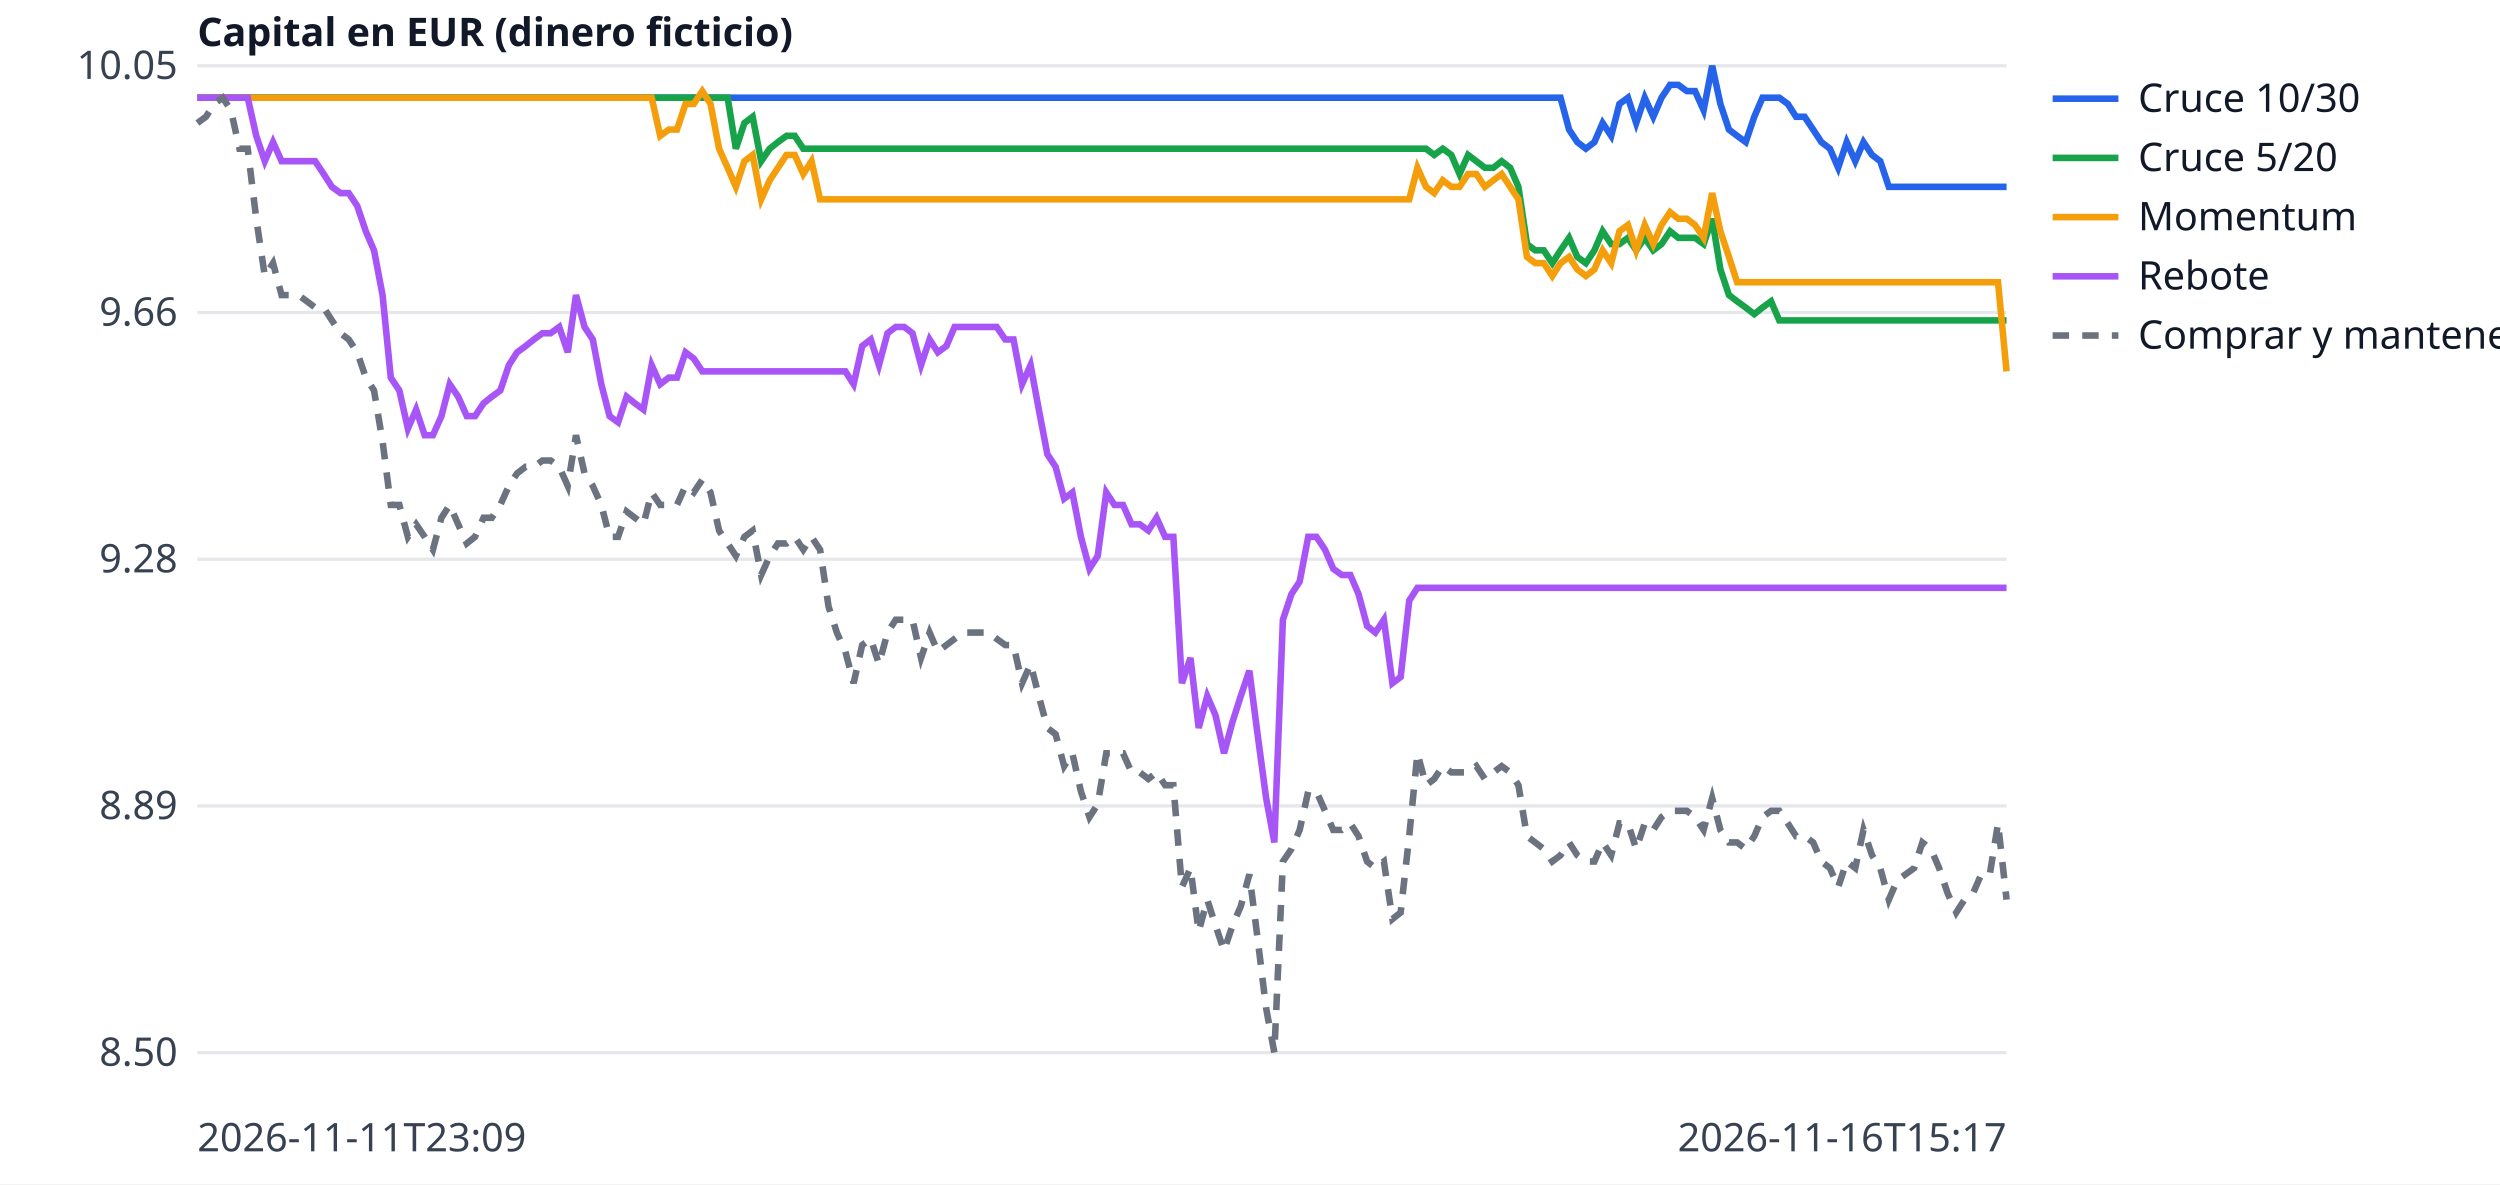
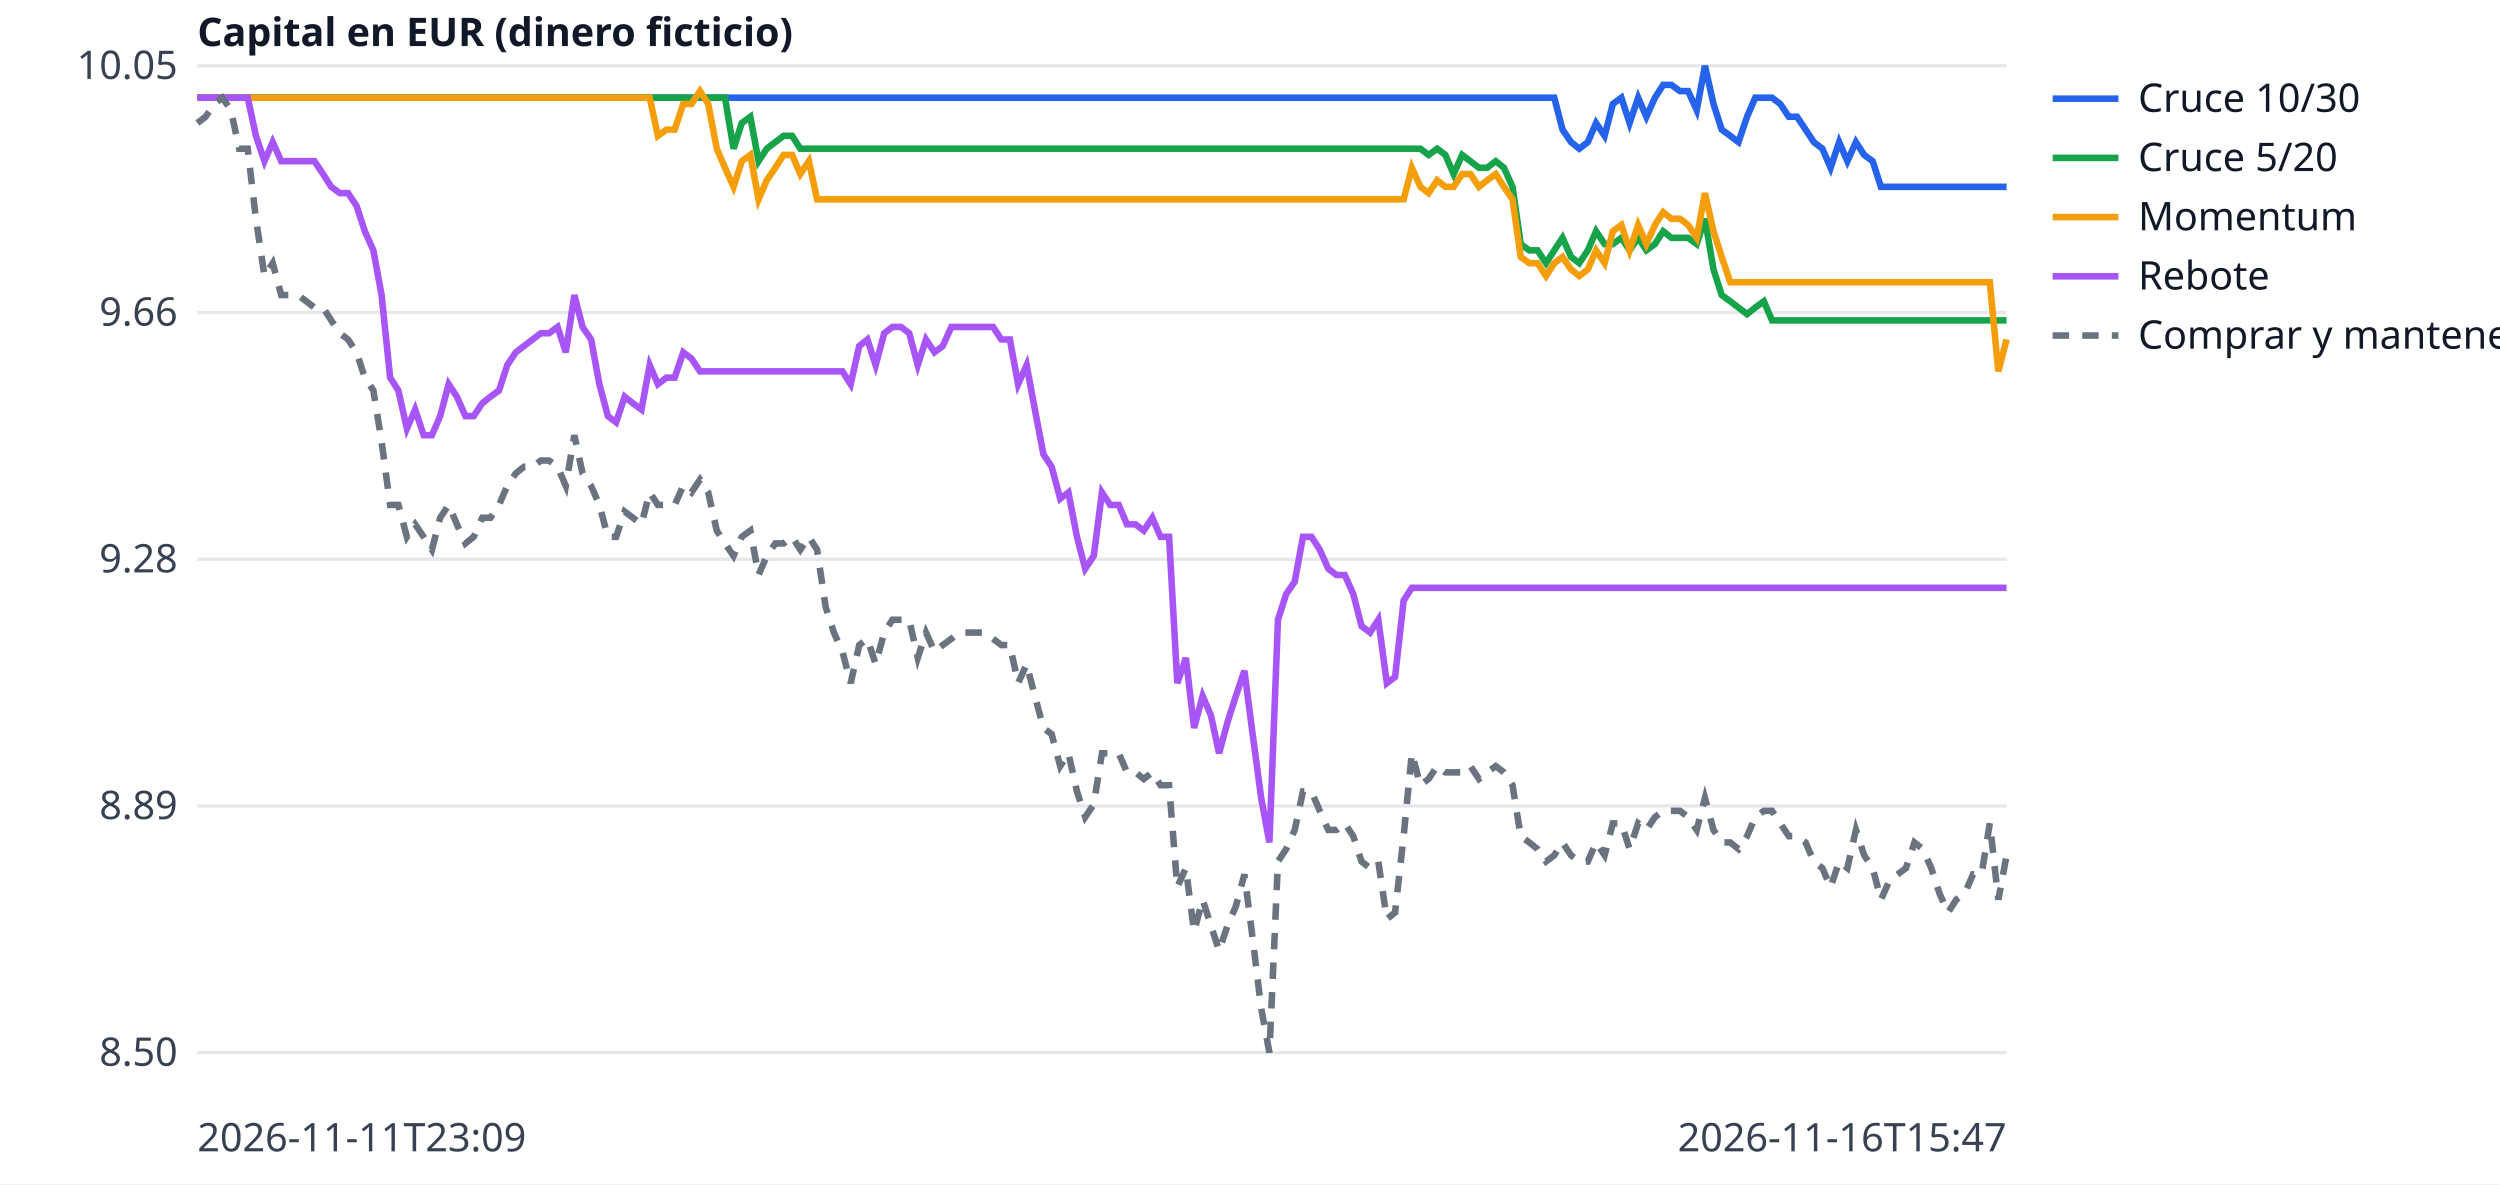
<svg xmlns="http://www.w3.org/2000/svg" width="760" height="360" viewBox="0 0 760 360" font-family="sans-serif" font-size="12">
  <rect width="760" height="360" fill="white" />
  <line x1="60" x2="610" y1="320.0" y2="320.0" stroke="#e5e7eb" />
  <text x="54" y="324.0" text-anchor="end" fill="#374151">8.50</text>
  <line x1="60" x2="610" y1="245.0" y2="245.0" stroke="#e5e7eb" />
  <text x="54" y="249.0" text-anchor="end" fill="#374151">8.89</text>
  <line x1="60" x2="610" y1="170.0" y2="170.0" stroke="#e5e7eb" />
  <text x="54" y="174.0" text-anchor="end" fill="#374151">9.28</text>
  <line x1="60" x2="610" y1="95.0" y2="95.0" stroke="#e5e7eb" />
  <text x="54" y="99.0" text-anchor="end" fill="#374151">9.66</text>
  <line x1="60" x2="610" y1="20.0" y2="20.0" stroke="#e5e7eb" />
  <text x="54" y="24.0" text-anchor="end" fill="#374151">10.05</text>
  <text x="60" y="350" fill="#374151">2026-11-11T23:09</text>
-   <text x="610" y="350" text-anchor="end" fill="#374151">2026-11-16T15:17</text>
+   <text x="610" y="350" text-anchor="end" fill="#374151">2026-11-16T15:47</text>
  <text x="60" y="14" fill="#111827" font-weight="bold">Capital en EUR (dinero ficticio)</text>
-   <polyline points="60.0,29.7 62.6,29.7 65.1,29.7 67.7,29.7 70.2,29.7 72.8,29.7 75.3,29.7 77.9,29.7 80.5,29.7 83.0,29.7 85.6,29.7 88.1,29.7 90.7,29.7 93.3,29.7 95.8,29.7 98.4,29.7 100.9,29.7 103.5,29.7 106.0,29.7 108.6,29.7 111.2,29.7 113.7,29.7 116.3,29.7 118.8,29.7 121.4,29.7 124.0,29.7 126.5,29.7 129.1,29.7 131.6,29.7 134.2,29.7 136.7,29.7 139.3,29.7 141.9,29.7 144.4,29.7 147.0,29.7 149.5,29.7 152.1,29.7 154.7,29.7 157.2,29.7 159.8,29.7 162.3,29.7 164.9,29.7 167.4,29.7 170.0,29.7 172.6,29.7 175.1,29.7 177.7,29.7 180.2,29.7 182.8,29.7 185.3,29.7 187.9,29.7 190.5,29.7 193.0,29.7 195.6,29.7 198.1,29.7 200.7,29.7 203.3,29.7 205.8,29.7 208.4,29.7 210.9,29.7 213.5,29.7 216.0,29.7 218.6,29.7 221.2,29.7 223.7,29.7 226.3,29.7 228.8,29.7 231.4,29.7 234.0,29.7 236.5,29.7 239.1,29.7 241.6,29.7 244.2,29.7 246.7,29.7 249.3,29.7 251.9,29.7 254.4,29.7 257.0,29.7 259.5,29.7 262.1,29.7 264.7,29.7 267.2,29.7 269.8,29.7 272.3,29.7 274.9,29.7 277.4,29.7 280.0,29.7 282.6,29.7 285.1,29.7 287.7,29.7 290.2,29.7 292.8,29.7 295.3,29.7 297.9,29.7 300.5,29.7 303.0,29.7 305.6,29.7 308.1,29.7 310.7,29.7 313.3,29.7 315.8,29.7 318.4,29.7 320.9,29.7 323.5,29.7 326.0,29.7 328.6,29.7 331.2,29.7 333.7,29.7 336.3,29.7 338.8,29.7 341.4,29.7 344.0,29.7 346.5,29.7 349.1,29.7 351.6,29.7 354.2,29.7 356.7,29.7 359.3,29.7 361.9,29.7 364.4,29.7 367.0,29.7 369.5,29.7 372.1,29.7 374.7,29.7 377.2,29.7 379.8,29.7 382.3,29.7 384.9,29.7 387.4,29.7 390.0,29.7 392.6,29.7 395.1,29.7 397.7,29.7 400.2,29.7 402.8,29.7 405.3,29.7 407.9,29.7 410.5,29.7 413.0,29.7 415.6,29.7 418.1,29.7 420.7,29.7 423.3,29.7 425.8,29.7 428.4,29.7 430.9,29.7 433.5,29.7 436.0,29.7 438.6,29.7 441.2,29.7 443.7,29.7 446.3,29.7 448.8,29.7 451.4,29.7 454.0,29.7 456.5,29.7 459.1,29.7 461.6,29.7 464.2,29.7 466.7,29.7 469.3,29.7 471.9,29.7 474.4,29.7 477.0,39.4 479.5,43.2 482.1,45.2 484.7,43.2 487.2,37.4 489.8,41.3 492.3,31.6 494.9,29.7 497.4,37.4 500.0,29.7 502.6,35.5 505.1,29.7 507.7,25.8 510.2,25.8 512.8,27.7 515.3,27.7 517.9,33.5 520.5,20.0 523.0,31.6 525.6,39.4 528.1,41.3 530.7,43.2 533.3,35.5 535.8,29.7 538.4,29.7 540.9,29.7 543.5,31.6 546.0,35.5 548.6,35.5 551.2,39.4 553.7,43.2 556.3,45.2 558.8,51.0 561.4,43.2 564.0,49.0 566.5,43.2 569.1,47.1 571.6,49.0 574.2,56.8 576.7,56.8 579.3,56.8 581.9,56.8 584.4,56.8 587.0,56.8 589.5,56.8 592.1,56.8 594.7,56.8 597.2,56.8 599.8,56.8 602.3,56.8 604.9,56.8 607.4,56.8 610.0,56.8" fill="none" stroke="#2563eb" stroke-width="2" />
+   <polyline points="60.0,29.7 62.5,29.7 65.1,29.7 67.6,29.7 70.2,29.7 72.7,29.7 75.3,29.7 77.8,29.7 80.4,29.7 82.9,29.7 85.5,29.7 88.0,29.7 90.6,29.7 93.1,29.7 95.6,29.7 98.2,29.7 100.7,29.7 103.3,29.7 105.8,29.7 108.4,29.7 110.9,29.7 113.5,29.7 116.0,29.7 118.6,29.7 121.1,29.7 123.7,29.7 126.2,29.7 128.8,29.7 131.3,29.7 133.8,29.7 136.4,29.7 138.9,29.7 141.5,29.7 144.0,29.7 146.6,29.7 149.1,29.7 151.7,29.7 154.2,29.7 156.8,29.7 159.3,29.7 161.9,29.7 164.4,29.7 166.9,29.7 169.5,29.7 172.0,29.7 174.6,29.7 177.1,29.7 179.7,29.7 182.2,29.7 184.8,29.7 187.3,29.7 189.9,29.7 192.4,29.7 195.0,29.7 197.5,29.7 200.0,29.7 202.6,29.7 205.1,29.7 207.7,29.7 210.2,29.7 212.8,29.7 215.3,29.7 217.9,29.7 220.4,29.7 223.0,29.7 225.5,29.7 228.1,29.7 230.6,29.7 233.1,29.7 235.7,29.7 238.2,29.7 240.8,29.7 243.3,29.7 245.9,29.7 248.4,29.7 251.0,29.7 253.5,29.7 256.1,29.7 258.6,29.7 261.2,29.7 263.7,29.7 266.2,29.7 268.8,29.7 271.3,29.7 273.9,29.7 276.4,29.7 279.0,29.7 281.5,29.7 284.1,29.7 286.6,29.7 289.2,29.7 291.7,29.7 294.3,29.7 296.8,29.7 299.4,29.7 301.9,29.7 304.4,29.7 307.0,29.7 309.5,29.7 312.1,29.7 314.6,29.7 317.2,29.7 319.7,29.7 322.3,29.7 324.8,29.7 327.4,29.7 329.9,29.7 332.5,29.7 335.0,29.7 337.5,29.7 340.1,29.7 342.6,29.7 345.2,29.7 347.7,29.7 350.3,29.7 352.8,29.7 355.4,29.7 357.9,29.7 360.5,29.7 363.0,29.7 365.6,29.7 368.1,29.7 370.6,29.7 373.2,29.7 375.7,29.7 378.3,29.7 380.8,29.7 383.4,29.7 385.9,29.7 388.5,29.7 391.0,29.7 393.6,29.7 396.1,29.7 398.7,29.7 401.2,29.7 403.8,29.7 406.3,29.7 408.8,29.7 411.4,29.7 413.9,29.7 416.5,29.7 419.0,29.7 421.6,29.7 424.1,29.7 426.7,29.7 429.2,29.7 431.8,29.7 434.3,29.7 436.9,29.7 439.4,29.7 441.9,29.7 444.5,29.7 447.0,29.7 449.6,29.7 452.1,29.7 454.7,29.7 457.2,29.7 459.8,29.7 462.3,29.7 464.9,29.7 467.4,29.7 470.0,29.7 472.5,29.7 475.0,39.4 477.6,43.2 480.1,45.2 482.7,43.2 485.2,37.4 487.8,41.3 490.3,31.6 492.9,29.7 495.4,37.4 498.0,29.7 500.5,35.5 503.1,29.7 505.6,25.8 508.1,25.8 510.7,27.7 513.2,27.7 515.8,33.5 518.3,20.0 520.9,31.6 523.4,39.4 526.0,41.3 528.5,43.2 531.1,35.5 533.6,29.7 536.2,29.7 538.7,29.7 541.2,31.6 543.8,35.5 546.3,35.5 548.9,39.4 551.4,43.2 554.0,45.2 556.5,51.0 559.1,43.2 561.6,49.0 564.2,43.2 566.7,47.1 569.3,49.0 571.8,56.8 574.4,56.8 576.9,56.8 579.4,56.8 582.0,56.8 584.5,56.8 587.1,56.8 589.6,56.8 592.2,56.8 594.7,56.8 597.3,56.8 599.8,56.8 602.4,56.8 604.9,56.8 607.5,56.8 610.0,56.8" fill="none" stroke="#2563eb" stroke-width="2" />
  <line x1="624" x2="644" y1="30" y2="30" stroke="#2563eb" stroke-width="2" />
  <text x="650" y="34" fill="#111827">Cruce 10/30</text>
-   <polyline points="60.0,29.7 62.6,29.7 65.1,29.7 67.7,29.7 70.2,29.7 72.8,29.7 75.3,29.7 77.9,29.7 80.5,29.7 83.0,29.7 85.6,29.7 88.1,29.7 90.7,29.7 93.3,29.7 95.8,29.7 98.4,29.7 100.9,29.7 103.5,29.7 106.0,29.7 108.6,29.7 111.2,29.7 113.7,29.7 116.3,29.7 118.8,29.7 121.4,29.7 124.0,29.7 126.5,29.7 129.1,29.7 131.6,29.7 134.2,29.7 136.7,29.7 139.3,29.7 141.9,29.7 144.4,29.7 147.0,29.7 149.5,29.7 152.1,29.7 154.7,29.7 157.2,29.7 159.8,29.7 162.3,29.7 164.9,29.7 167.4,29.7 170.0,29.7 172.6,29.7 175.1,29.7 177.7,29.7 180.2,29.7 182.8,29.7 185.3,29.7 187.9,29.7 190.5,29.7 193.0,29.7 195.6,29.7 198.1,29.7 200.7,29.7 203.3,29.7 205.8,29.7 208.4,29.7 210.9,29.7 213.5,29.7 216.0,29.7 218.6,29.7 221.2,29.7 223.7,45.2 226.3,37.4 228.8,35.5 231.4,49.0 234.0,45.2 236.5,43.2 239.1,41.3 241.6,41.3 244.2,45.2 246.7,45.2 249.3,45.2 251.9,45.2 254.4,45.2 257.0,45.2 259.5,45.2 262.1,45.2 264.7,45.2 267.2,45.2 269.8,45.2 272.3,45.2 274.9,45.2 277.4,45.2 280.0,45.2 282.6,45.2 285.1,45.2 287.7,45.2 290.2,45.2 292.8,45.2 295.3,45.2 297.9,45.2 300.5,45.2 303.0,45.2 305.6,45.2 308.1,45.2 310.7,45.2 313.3,45.2 315.8,45.2 318.4,45.2 320.9,45.2 323.5,45.2 326.0,45.2 328.6,45.2 331.2,45.2 333.7,45.2 336.3,45.2 338.8,45.2 341.4,45.2 344.0,45.2 346.5,45.2 349.1,45.2 351.6,45.2 354.2,45.2 356.7,45.2 359.3,45.2 361.9,45.2 364.4,45.2 367.0,45.2 369.5,45.2 372.1,45.2 374.7,45.2 377.2,45.2 379.8,45.2 382.3,45.2 384.9,45.2 387.4,45.2 390.0,45.2 392.6,45.2 395.1,45.2 397.7,45.2 400.2,45.2 402.8,45.2 405.3,45.2 407.9,45.2 410.5,45.2 413.0,45.2 415.6,45.2 418.1,45.2 420.7,45.2 423.3,45.2 425.8,45.2 428.4,45.2 430.9,45.2 433.5,45.2 436.0,47.1 438.6,45.2 441.2,47.1 443.7,52.9 446.3,47.1 448.8,49.0 451.4,51.0 454.0,51.0 456.5,49.0 459.1,51.0 461.6,56.8 464.2,74.2 466.7,76.1 469.3,76.1 471.9,80.0 474.4,76.1 477.0,72.3 479.5,78.1 482.1,80.0 484.7,76.1 487.2,70.3 489.8,74.2 492.3,74.2 494.9,72.3 497.4,76.1 500.0,72.3 502.6,76.1 505.1,74.2 507.7,70.3 510.2,72.3 512.8,72.3 515.3,72.3 517.9,74.2 520.5,66.5 523.0,81.9 525.6,89.7 528.1,91.6 530.7,93.5 533.3,95.5 535.8,93.5 538.4,91.6 540.9,97.4 543.5,97.4 546.0,97.4 548.6,97.4 551.2,97.4 553.7,97.4 556.3,97.4 558.8,97.4 561.4,97.4 564.0,97.4 566.5,97.4 569.1,97.4 571.6,97.4 574.2,97.4 576.7,97.4 579.3,97.4 581.9,97.4 584.4,97.4 587.0,97.4 589.5,97.4 592.1,97.4 594.7,97.4 597.2,97.4 599.8,97.4 602.3,97.4 604.9,97.4 607.4,97.4 610.0,97.4" fill="none" stroke="#16a34a" stroke-width="2" />
+   <polyline points="60.0,29.7 62.5,29.7 65.1,29.7 67.6,29.7 70.2,29.7 72.7,29.7 75.3,29.7 77.8,29.7 80.4,29.7 82.9,29.7 85.5,29.7 88.0,29.7 90.6,29.7 93.1,29.7 95.6,29.7 98.2,29.7 100.7,29.7 103.3,29.7 105.8,29.7 108.4,29.7 110.9,29.7 113.5,29.7 116.0,29.7 118.6,29.7 121.1,29.7 123.7,29.7 126.2,29.7 128.8,29.7 131.3,29.7 133.8,29.7 136.4,29.7 138.9,29.7 141.5,29.7 144.0,29.7 146.6,29.7 149.1,29.7 151.7,29.7 154.2,29.7 156.8,29.7 159.3,29.7 161.9,29.7 164.4,29.7 166.9,29.7 169.5,29.7 172.0,29.7 174.6,29.7 177.1,29.7 179.7,29.7 182.2,29.7 184.8,29.7 187.3,29.7 189.9,29.7 192.4,29.7 195.0,29.7 197.5,29.7 200.0,29.7 202.6,29.7 205.1,29.7 207.7,29.7 210.2,29.7 212.8,29.7 215.3,29.7 217.9,29.7 220.4,29.7 223.0,45.2 225.5,37.4 228.1,35.5 230.6,49.0 233.1,45.2 235.7,43.2 238.2,41.3 240.8,41.3 243.3,45.2 245.9,45.2 248.4,45.2 251.0,45.2 253.5,45.2 256.1,45.2 258.6,45.2 261.2,45.2 263.7,45.2 266.2,45.2 268.8,45.2 271.3,45.2 273.9,45.2 276.4,45.2 279.0,45.2 281.5,45.2 284.1,45.2 286.6,45.2 289.2,45.2 291.7,45.2 294.3,45.2 296.8,45.2 299.4,45.2 301.9,45.2 304.4,45.2 307.0,45.2 309.5,45.2 312.1,45.2 314.6,45.2 317.2,45.2 319.7,45.2 322.3,45.2 324.8,45.2 327.4,45.2 329.9,45.2 332.5,45.2 335.0,45.2 337.5,45.2 340.1,45.2 342.6,45.2 345.2,45.2 347.7,45.2 350.3,45.2 352.8,45.2 355.4,45.2 357.9,45.2 360.5,45.2 363.0,45.2 365.6,45.2 368.1,45.2 370.6,45.2 373.2,45.2 375.7,45.2 378.3,45.2 380.8,45.2 383.4,45.2 385.9,45.2 388.5,45.2 391.0,45.2 393.6,45.2 396.1,45.2 398.7,45.2 401.2,45.2 403.8,45.2 406.3,45.2 408.8,45.2 411.4,45.2 413.9,45.2 416.5,45.2 419.0,45.2 421.6,45.2 424.1,45.2 426.7,45.2 429.2,45.2 431.8,45.2 434.3,47.1 436.9,45.2 439.4,47.1 441.9,52.9 444.5,47.1 447.0,49.0 449.6,51.0 452.1,51.0 454.7,49.0 457.2,51.0 459.8,56.8 462.3,74.2 464.9,76.1 467.4,76.1 470.0,80.0 472.5,76.1 475.0,72.3 477.6,78.1 480.1,80.0 482.7,76.1 485.2,70.3 487.8,74.2 490.3,74.2 492.9,72.3 495.4,76.1 498.0,72.3 500.5,76.1 503.1,74.2 505.6,70.3 508.1,72.3 510.7,72.3 513.2,72.3 515.8,74.2 518.3,66.5 520.9,81.9 523.4,89.7 526.0,91.6 528.5,93.5 531.1,95.5 533.6,93.5 536.2,91.6 538.7,97.4 541.2,97.4 543.8,97.4 546.3,97.4 548.9,97.4 551.4,97.4 554.0,97.4 556.5,97.4 559.1,97.4 561.6,97.4 564.2,97.4 566.7,97.4 569.3,97.4 571.8,97.4 574.4,97.4 576.9,97.4 579.4,97.4 582.0,97.4 584.5,97.4 587.1,97.4 589.6,97.4 592.2,97.4 594.7,97.4 597.3,97.4 599.8,97.4 602.4,97.4 604.9,97.4 607.5,97.4 610.0,97.4" fill="none" stroke="#16a34a" stroke-width="2" />
  <line x1="624" x2="644" y1="48" y2="48" stroke="#16a34a" stroke-width="2" />
  <text x="650" y="52" fill="#111827">Cruce 5/20</text>
-   <polyline points="60.0,29.7 62.6,29.7 65.1,29.7 67.7,29.7 70.2,29.7 72.8,29.7 75.3,29.7 77.9,29.7 80.5,29.7 83.0,29.7 85.6,29.7 88.1,29.7 90.7,29.7 93.3,29.7 95.8,29.7 98.4,29.7 100.9,29.7 103.5,29.7 106.0,29.7 108.6,29.7 111.2,29.7 113.7,29.7 116.3,29.7 118.8,29.7 121.4,29.7 124.0,29.7 126.5,29.7 129.1,29.7 131.6,29.7 134.2,29.7 136.7,29.7 139.3,29.7 141.9,29.7 144.4,29.7 147.0,29.7 149.5,29.7 152.1,29.7 154.7,29.7 157.2,29.7 159.8,29.7 162.3,29.7 164.9,29.7 167.4,29.7 170.0,29.7 172.6,29.7 175.1,29.7 177.7,29.7 180.2,29.7 182.8,29.7 185.3,29.7 187.9,29.7 190.5,29.7 193.0,29.7 195.6,29.7 198.1,29.7 200.7,41.3 203.3,39.4 205.8,39.4 208.4,31.6 210.9,31.6 213.5,27.7 216.0,31.6 218.6,45.2 221.2,51.0 223.7,56.8 226.3,49.0 228.8,47.1 231.4,60.6 234.0,54.8 236.5,51.0 239.1,47.1 241.6,47.1 244.2,52.9 246.7,49.0 249.3,60.6 251.9,60.6 254.4,60.6 257.0,60.6 259.5,60.6 262.1,60.6 264.7,60.6 267.2,60.6 269.8,60.6 272.3,60.6 274.9,60.6 277.4,60.6 280.0,60.6 282.6,60.6 285.1,60.6 287.7,60.6 290.2,60.6 292.8,60.6 295.3,60.6 297.9,60.6 300.5,60.6 303.0,60.6 305.6,60.6 308.1,60.6 310.7,60.6 313.3,60.6 315.8,60.6 318.4,60.6 320.9,60.6 323.5,60.6 326.0,60.6 328.6,60.6 331.2,60.6 333.7,60.6 336.3,60.6 338.8,60.6 341.4,60.6 344.0,60.6 346.5,60.6 349.1,60.6 351.6,60.6 354.2,60.6 356.7,60.6 359.3,60.6 361.9,60.6 364.4,60.6 367.0,60.6 369.5,60.6 372.1,60.6 374.7,60.6 377.2,60.6 379.8,60.6 382.3,60.6 384.9,60.6 387.4,60.6 390.0,60.6 392.6,60.6 395.1,60.6 397.7,60.6 400.2,60.6 402.8,60.6 405.3,60.6 407.9,60.6 410.5,60.6 413.0,60.6 415.6,60.6 418.1,60.6 420.7,60.6 423.3,60.6 425.8,60.6 428.4,60.6 430.9,51.0 433.5,56.8 436.0,58.7 438.6,54.8 441.2,56.8 443.7,56.8 446.3,52.9 448.8,52.9 451.4,56.8 454.0,54.8 456.5,52.9 459.1,56.8 461.6,60.6 464.2,78.1 466.7,80.0 469.3,80.0 471.9,83.9 474.4,80.0 477.0,78.1 479.5,81.9 482.1,83.9 484.7,81.9 487.2,76.1 489.8,80.0 492.3,70.3 494.9,68.4 497.4,76.1 500.0,68.4 502.6,74.2 505.1,68.4 507.7,64.5 510.2,66.5 512.8,66.5 515.3,68.4 517.9,72.3 520.5,58.7 523.0,70.3 525.6,78.1 528.1,85.8 530.7,85.8 533.3,85.8 535.8,85.8 538.4,85.8 540.9,85.8 543.5,85.8 546.0,85.8 548.6,85.8 551.2,85.8 553.7,85.8 556.3,85.8 558.8,85.8 561.4,85.8 564.0,85.8 566.5,85.8 569.1,85.8 571.6,85.8 574.2,85.8 576.7,85.8 579.3,85.8 581.9,85.8 584.4,85.8 587.0,85.8 589.5,85.8 592.1,85.8 594.7,85.8 597.2,85.8 599.8,85.8 602.3,85.8 604.9,85.8 607.4,85.8 610.0,112.9" fill="none" stroke="#f59e0b" stroke-width="2" />
+   <polyline points="60.0,29.7 62.5,29.7 65.1,29.7 67.6,29.7 70.2,29.7 72.7,29.7 75.3,29.7 77.8,29.7 80.4,29.7 82.9,29.7 85.5,29.7 88.0,29.7 90.6,29.7 93.1,29.7 95.6,29.7 98.2,29.7 100.7,29.7 103.3,29.7 105.8,29.7 108.4,29.7 110.9,29.7 113.5,29.7 116.0,29.7 118.6,29.7 121.1,29.7 123.7,29.7 126.2,29.7 128.8,29.7 131.3,29.7 133.8,29.7 136.4,29.7 138.9,29.7 141.5,29.7 144.0,29.7 146.6,29.7 149.1,29.7 151.7,29.7 154.2,29.7 156.8,29.7 159.3,29.7 161.9,29.7 164.4,29.7 166.9,29.7 169.5,29.7 172.0,29.7 174.6,29.7 177.1,29.7 179.7,29.7 182.2,29.7 184.8,29.7 187.3,29.7 189.9,29.7 192.4,29.7 195.0,29.7 197.5,29.7 200.0,41.3 202.6,39.4 205.1,39.4 207.7,31.6 210.2,31.6 212.8,27.7 215.3,31.6 217.9,45.2 220.4,51.0 223.0,56.8 225.5,49.0 228.1,47.1 230.6,60.6 233.1,54.8 235.7,51.0 238.2,47.1 240.8,47.1 243.3,52.9 245.9,49.0 248.4,60.6 251.0,60.6 253.5,60.6 256.1,60.6 258.6,60.6 261.2,60.6 263.7,60.6 266.2,60.6 268.8,60.6 271.3,60.6 273.9,60.6 276.4,60.6 279.0,60.6 281.5,60.6 284.1,60.6 286.6,60.6 289.2,60.6 291.7,60.6 294.3,60.6 296.8,60.6 299.4,60.6 301.9,60.6 304.4,60.6 307.0,60.6 309.5,60.6 312.1,60.6 314.6,60.6 317.2,60.6 319.7,60.6 322.3,60.6 324.8,60.6 327.4,60.6 329.9,60.6 332.5,60.6 335.0,60.6 337.5,60.6 340.1,60.6 342.6,60.6 345.2,60.6 347.7,60.6 350.3,60.6 352.8,60.6 355.4,60.6 357.9,60.6 360.5,60.6 363.0,60.6 365.6,60.6 368.1,60.6 370.6,60.6 373.2,60.6 375.7,60.6 378.3,60.6 380.8,60.6 383.4,60.6 385.9,60.6 388.5,60.6 391.0,60.6 393.6,60.6 396.1,60.6 398.7,60.6 401.2,60.6 403.8,60.6 406.3,60.6 408.8,60.6 411.4,60.6 413.9,60.6 416.5,60.6 419.0,60.6 421.6,60.6 424.1,60.6 426.7,60.6 429.2,51.0 431.8,56.8 434.3,58.7 436.9,54.8 439.4,56.8 441.9,56.8 444.5,52.9 447.0,52.9 449.6,56.8 452.1,54.8 454.7,52.9 457.2,56.8 459.8,60.6 462.3,78.1 464.9,80.0 467.4,80.0 470.0,83.9 472.5,80.0 475.0,78.1 477.6,81.9 480.1,83.9 482.7,81.9 485.2,76.1 487.8,80.0 490.3,70.3 492.9,68.4 495.4,76.1 498.0,68.4 500.5,74.2 503.1,68.4 505.6,64.5 508.1,66.5 510.7,66.5 513.2,68.4 515.8,72.3 518.3,58.7 520.9,70.3 523.4,78.1 526.0,85.8 528.5,85.8 531.1,85.8 533.6,85.8 536.2,85.8 538.7,85.8 541.2,85.8 543.8,85.8 546.3,85.8 548.9,85.8 551.4,85.8 554.0,85.8 556.5,85.8 559.1,85.8 561.6,85.8 564.2,85.8 566.7,85.8 569.3,85.8 571.8,85.8 574.4,85.8 576.9,85.8 579.4,85.8 582.0,85.8 584.5,85.8 587.1,85.8 589.6,85.8 592.2,85.8 594.7,85.8 597.3,85.8 599.8,85.8 602.4,85.8 604.9,85.8 607.5,112.9 610.0,103.2" fill="none" stroke="#f59e0b" stroke-width="2" />
  <line x1="624" x2="644" y1="66" y2="66" stroke="#f59e0b" stroke-width="2" />
  <text x="650" y="70" fill="#111827">Momentum</text>
-   <polyline points="60.0,29.7 62.6,29.7 65.1,29.7 67.7,29.7 70.2,29.7 72.8,29.7 75.3,29.7 77.9,41.3 80.5,49.0 83.0,43.2 85.6,49.0 88.1,49.0 90.7,49.0 93.3,49.0 95.8,49.0 98.4,52.9 100.9,56.8 103.5,58.7 106.0,58.7 108.6,62.6 111.2,70.3 113.7,76.1 116.3,89.7 118.8,114.8 121.4,118.7 124.0,130.3 126.5,124.5 129.1,132.3 131.6,132.3 134.2,126.5 136.7,116.8 139.3,120.6 141.9,126.5 144.4,126.5 147.0,122.6 149.5,120.6 152.1,118.7 154.7,111.0 157.2,107.1 159.8,105.2 162.3,103.2 164.9,101.3 167.4,101.3 170.0,99.4 172.6,107.1 175.1,89.7 177.7,99.4 180.2,103.2 182.8,116.8 185.3,126.5 187.9,128.4 190.5,120.6 193.0,122.6 195.6,124.5 198.1,111.0 200.7,116.8 203.3,114.8 205.8,114.8 208.4,107.1 210.9,109.0 213.5,112.9 216.0,112.9 218.6,112.9 221.2,112.9 223.7,112.9 226.3,112.9 228.8,112.9 231.4,112.9 234.0,112.9 236.5,112.9 239.1,112.9 241.6,112.9 244.2,112.9 246.7,112.9 249.3,112.9 251.9,112.9 254.4,112.9 257.0,112.9 259.5,116.8 262.1,105.2 264.7,103.2 267.2,111.0 269.8,101.3 272.3,99.4 274.9,99.4 277.4,101.3 280.0,111.0 282.6,103.2 285.1,107.1 287.7,105.2 290.2,99.4 292.8,99.4 295.3,99.4 297.9,99.4 300.5,99.4 303.0,99.4 305.6,103.2 308.1,103.2 310.7,116.8 313.3,111.0 315.8,124.5 318.4,138.1 320.9,141.9 323.5,151.6 326.0,149.7 328.6,163.2 331.2,172.9 333.7,169.0 336.3,149.7 338.8,153.5 341.4,153.5 344.0,159.4 346.5,159.4 349.1,161.3 351.6,157.4 354.2,163.2 356.7,163.2 359.3,207.7 361.9,200.0 364.4,221.3 367.0,211.6 369.5,217.4 372.1,229.0 374.7,219.4 377.2,211.6 379.8,203.9 382.3,223.2 384.9,242.6 387.4,256.1 390.0,188.4 392.6,180.6 395.1,176.8 397.7,163.2 400.2,163.2 402.8,167.1 405.3,172.9 407.9,174.8 410.5,174.8 413.0,180.6 415.6,190.3 418.1,192.3 420.7,188.4 423.3,207.7 425.8,205.8 428.4,182.6 430.9,178.7 433.5,178.7 436.0,178.7 438.6,178.7 441.2,178.7 443.7,178.7 446.3,178.7 448.8,178.7 451.4,178.7 454.0,178.7 456.5,178.7 459.1,178.7 461.6,178.7 464.2,178.7 466.7,178.7 469.3,178.7 471.9,178.7 474.4,178.7 477.0,178.7 479.5,178.7 482.1,178.7 484.7,178.7 487.2,178.7 489.8,178.7 492.3,178.7 494.9,178.7 497.4,178.7 500.0,178.7 502.6,178.7 505.1,178.7 507.7,178.7 510.2,178.7 512.8,178.7 515.3,178.7 517.9,178.7 520.5,178.7 523.0,178.7 525.6,178.7 528.1,178.7 530.7,178.7 533.3,178.7 535.8,178.7 538.4,178.7 540.9,178.7 543.5,178.7 546.0,178.7 548.6,178.7 551.2,178.7 553.7,178.7 556.3,178.7 558.8,178.7 561.4,178.7 564.0,178.7 566.5,178.7 569.1,178.7 571.6,178.7 574.2,178.7 576.7,178.7 579.3,178.7 581.9,178.7 584.4,178.7 587.0,178.7 589.5,178.7 592.1,178.7 594.7,178.7 597.2,178.7 599.8,178.7 602.3,178.7 604.9,178.7 607.4,178.7 610.0,178.7" fill="none" stroke="#a855f7" stroke-width="2" />
+   <polyline points="60.0,29.7 62.5,29.7 65.1,29.7 67.6,29.7 70.2,29.7 72.7,29.7 75.3,29.7 77.8,41.3 80.4,49.0 82.9,43.2 85.5,49.0 88.0,49.0 90.6,49.0 93.1,49.0 95.6,49.0 98.2,52.9 100.7,56.8 103.3,58.7 105.8,58.7 108.4,62.6 110.9,70.3 113.5,76.1 116.0,89.7 118.6,114.8 121.1,118.7 123.7,130.3 126.2,124.5 128.8,132.3 131.3,132.3 133.8,126.5 136.4,116.8 138.9,120.6 141.5,126.5 144.0,126.5 146.6,122.6 149.1,120.6 151.7,118.7 154.2,111.0 156.8,107.1 159.3,105.2 161.9,103.2 164.4,101.3 166.9,101.3 169.5,99.4 172.0,107.1 174.6,89.7 177.1,99.4 179.7,103.2 182.2,116.8 184.8,126.5 187.3,128.4 189.9,120.6 192.4,122.6 195.0,124.5 197.5,111.0 200.0,116.8 202.6,114.8 205.1,114.8 207.7,107.1 210.2,109.0 212.8,112.9 215.3,112.9 217.9,112.9 220.4,112.9 223.0,112.9 225.5,112.9 228.1,112.9 230.6,112.9 233.1,112.9 235.7,112.9 238.2,112.9 240.8,112.9 243.3,112.9 245.9,112.9 248.4,112.9 251.0,112.9 253.5,112.9 256.1,112.9 258.6,116.8 261.2,105.2 263.7,103.2 266.2,111.0 268.8,101.3 271.3,99.4 273.9,99.4 276.4,101.3 279.0,111.0 281.5,103.2 284.1,107.1 286.6,105.2 289.2,99.4 291.7,99.4 294.3,99.4 296.8,99.4 299.4,99.4 301.9,99.4 304.4,103.2 307.0,103.2 309.5,116.8 312.1,111.0 314.6,124.5 317.2,138.1 319.7,141.9 322.3,151.6 324.8,149.7 327.4,163.2 329.9,172.9 332.5,169.0 335.0,149.7 337.5,153.5 340.1,153.5 342.6,159.4 345.2,159.4 347.7,161.3 350.3,157.4 352.8,163.2 355.4,163.2 357.9,207.7 360.5,200.0 363.0,221.3 365.6,211.6 368.1,217.4 370.6,229.0 373.2,219.4 375.7,211.6 378.3,203.9 380.8,223.2 383.4,242.6 385.9,256.1 388.5,188.4 391.0,180.6 393.6,176.8 396.1,163.2 398.7,163.2 401.2,167.1 403.8,172.9 406.3,174.8 408.8,174.8 411.4,180.6 413.9,190.3 416.5,192.3 419.0,188.4 421.6,207.7 424.1,205.8 426.7,182.6 429.2,178.7 431.8,178.7 434.3,178.7 436.9,178.7 439.4,178.7 441.9,178.7 444.5,178.7 447.0,178.7 449.6,178.7 452.1,178.7 454.7,178.7 457.2,178.7 459.8,178.7 462.3,178.7 464.9,178.7 467.4,178.7 470.0,178.7 472.5,178.7 475.0,178.7 477.6,178.7 480.1,178.7 482.7,178.7 485.2,178.7 487.8,178.7 490.3,178.7 492.9,178.7 495.4,178.7 498.0,178.7 500.5,178.7 503.1,178.7 505.6,178.7 508.1,178.7 510.7,178.7 513.2,178.7 515.8,178.7 518.3,178.7 520.9,178.7 523.4,178.7 526.0,178.7 528.5,178.7 531.1,178.7 533.6,178.7 536.2,178.7 538.7,178.7 541.2,178.7 543.8,178.7 546.3,178.7 548.9,178.7 551.4,178.7 554.0,178.7 556.5,178.7 559.1,178.7 561.6,178.7 564.2,178.7 566.7,178.7 569.3,178.7 571.8,178.7 574.4,178.7 576.9,178.7 579.4,178.7 582.0,178.7 584.5,178.7 587.1,178.7 589.6,178.7 592.2,178.7 594.7,178.7 597.3,178.7 599.8,178.7 602.4,178.7 604.9,178.7 607.5,178.7 610.0,178.7" fill="none" stroke="#a855f7" stroke-width="2" />
  <line x1="624" x2="644" y1="84" y2="84" stroke="#a855f7" stroke-width="2" />
  <text x="650" y="88" fill="#111827">Rebote</text>
-   <polyline points="60.0,37.4 62.6,35.5 65.1,31.6 67.7,29.7 70.2,33.5 72.8,45.2 75.3,45.2 77.9,66.5 80.5,83.9 83.0,80.0 85.6,89.7 88.1,89.7 90.7,89.7 93.3,91.6 95.8,93.5 98.4,93.5 100.9,97.4 103.5,101.3 106.0,103.2 108.6,107.1 111.2,114.8 113.7,118.7 116.3,134.2 118.8,153.5 121.4,153.5 124.0,163.2 126.5,159.4 129.1,163.2 131.6,167.1 134.2,157.4 136.7,153.5 139.3,159.4 141.9,165.2 144.4,163.2 147.0,157.4 149.5,157.4 152.1,153.5 154.7,147.7 157.2,143.9 159.8,141.9 162.3,141.9 164.9,140.0 167.4,140.0 170.0,141.9 172.6,147.7 175.1,132.3 177.7,143.9 180.2,147.7 182.8,153.5 185.3,163.2 187.9,163.2 190.5,155.5 193.0,157.4 195.6,159.4 198.1,149.7 200.7,153.5 203.3,153.5 205.8,153.5 208.4,147.7 210.9,149.7 213.5,145.8 216.0,149.7 218.6,161.3 221.2,165.2 223.7,169.0 226.3,163.2 228.8,161.3 231.4,174.8 234.0,169.0 236.5,165.2 239.1,165.2 241.6,163.2 244.2,167.1 246.7,163.2 249.3,167.1 251.9,184.5 254.4,192.3 257.0,198.1 259.5,207.7 262.1,196.1 264.7,194.2 267.2,201.9 269.8,192.3 272.3,188.4 274.9,188.4 277.4,188.4 280.0,200.0 282.6,192.3 285.1,198.1 287.7,196.1 290.2,194.2 292.8,192.3 295.3,192.3 297.9,192.3 300.5,192.3 303.0,194.2 305.6,196.1 308.1,196.1 310.7,207.7 313.3,201.9 315.8,211.6 318.4,221.3 320.9,223.2 323.5,232.9 326.0,229.0 328.6,240.6 331.2,248.4 333.7,244.5 336.3,229.0 338.8,229.0 341.4,229.0 344.0,234.8 346.5,234.8 349.1,236.8 351.6,234.8 354.2,238.7 356.7,238.7 359.3,269.7 361.9,263.9 364.4,283.2 367.0,273.5 369.5,281.3 372.1,289.0 374.7,281.3 377.2,275.5 379.8,265.8 382.3,285.2 384.9,306.5 387.4,320.0 390.0,261.9 392.6,258.1 395.1,252.3 397.7,240.6 400.2,240.6 402.8,246.5 405.3,252.3 407.9,252.3 410.5,250.3 413.0,254.2 415.6,261.9 418.1,263.9 420.7,261.9 423.3,279.4 425.8,277.4 428.4,254.2 430.9,229.0 433.5,238.7 436.0,236.8 438.6,232.9 441.2,234.8 443.7,234.8 446.3,234.8 448.8,232.9 451.4,236.8 454.0,234.8 456.5,232.9 459.1,234.8 461.6,238.7 464.2,254.2 466.7,256.1 469.3,258.1 471.9,261.9 474.4,260.0 477.0,256.1 479.5,260.0 482.1,261.9 484.7,261.9 487.2,256.1 489.8,260.0 492.3,250.3 494.9,250.3 497.4,258.1 500.0,250.3 502.6,252.3 505.1,248.4 507.7,246.5 510.2,246.5 512.8,246.5 515.3,248.4 517.9,252.3 520.5,242.6 523.0,252.3 525.6,256.1 528.1,256.1 530.7,258.1 533.3,254.2 535.8,248.4 538.4,246.5 540.9,246.5 543.5,250.3 546.0,254.2 548.6,254.2 551.2,256.1 553.7,261.9 556.3,263.9 558.8,269.7 561.4,261.9 564.0,263.9 566.5,252.3 569.1,260.0 571.6,263.9 574.2,273.5 576.7,267.7 579.3,265.8 581.9,263.9 584.4,256.1 587.0,258.1 589.5,263.9 592.1,271.6 594.7,277.4 597.2,273.5 599.8,271.6 602.3,265.8 604.9,265.8 607.4,250.3 610.0,273.5" fill="none" stroke="#6b7280" stroke-width="2" stroke-dasharray="5 4" />
+   <polyline points="60.0,37.4 62.5,35.5 65.1,31.6 67.6,29.7 70.2,33.5 72.7,45.2 75.3,45.2 77.8,66.5 80.4,83.9 82.9,80.0 85.5,89.7 88.0,89.7 90.6,89.7 93.1,91.6 95.6,93.5 98.2,93.5 100.7,97.4 103.3,101.3 105.8,103.2 108.4,107.1 110.9,114.8 113.5,118.7 116.0,134.2 118.6,153.5 121.1,153.5 123.7,163.2 126.2,159.4 128.8,163.2 131.3,167.1 133.8,157.4 136.4,153.5 138.9,159.4 141.5,165.2 144.0,163.2 146.6,157.4 149.1,157.4 151.7,153.5 154.2,147.7 156.8,143.9 159.3,141.9 161.9,141.9 164.4,140.0 166.9,140.0 169.5,141.9 172.0,147.7 174.6,132.3 177.1,143.9 179.7,147.7 182.2,153.5 184.8,163.2 187.3,163.2 189.9,155.5 192.4,157.4 195.0,159.4 197.5,149.7 200.0,153.5 202.6,153.5 205.1,153.5 207.7,147.7 210.2,149.7 212.8,145.8 215.3,149.7 217.9,161.3 220.4,165.2 223.0,169.0 225.5,163.2 228.1,161.3 230.6,174.8 233.1,169.0 235.7,165.2 238.2,165.2 240.8,163.2 243.3,167.1 245.9,163.2 248.4,167.1 251.0,184.5 253.5,192.3 256.1,198.1 258.6,207.7 261.2,196.1 263.7,194.2 266.2,201.9 268.8,192.3 271.3,188.4 273.9,188.4 276.4,188.4 279.0,200.0 281.5,192.3 284.1,198.1 286.6,196.1 289.2,194.2 291.7,192.3 294.3,192.3 296.8,192.3 299.4,192.3 301.9,194.2 304.4,196.1 307.0,196.1 309.5,207.7 312.1,201.9 314.6,211.6 317.2,221.3 319.7,223.2 322.3,232.9 324.8,229.0 327.4,240.6 329.9,248.4 332.5,244.5 335.0,229.0 337.5,229.0 340.1,229.0 342.6,234.8 345.2,234.8 347.7,236.8 350.3,234.8 352.8,238.7 355.4,238.7 357.9,269.7 360.5,263.9 363.0,283.2 365.6,273.5 368.1,281.3 370.6,289.0 373.2,281.3 375.7,275.5 378.3,265.8 380.8,285.2 383.4,306.5 385.9,320.0 388.5,261.9 391.0,258.1 393.6,252.3 396.1,240.6 398.7,240.6 401.2,246.5 403.8,252.3 406.3,252.3 408.8,250.3 411.4,254.2 413.9,261.9 416.5,263.9 419.0,261.9 421.6,279.4 424.1,277.4 426.7,254.2 429.2,229.0 431.8,238.7 434.3,236.8 436.9,232.9 439.4,234.8 441.9,234.8 444.5,234.8 447.0,232.9 449.6,236.8 452.1,234.8 454.7,232.9 457.2,234.8 459.8,238.7 462.3,254.2 464.9,256.1 467.4,258.1 470.0,261.9 472.5,260.0 475.0,256.1 477.6,260.0 480.1,261.9 482.7,261.9 485.2,256.1 487.8,260.0 490.3,250.3 492.9,250.3 495.4,258.1 498.0,250.3 500.5,252.3 503.1,248.4 505.6,246.5 508.1,246.5 510.7,246.5 513.2,248.4 515.8,252.3 518.3,242.6 520.9,252.3 523.4,256.1 526.0,256.1 528.5,258.1 531.1,254.2 533.6,248.4 536.2,246.5 538.7,246.5 541.2,250.3 543.8,254.2 546.3,254.2 548.9,256.1 551.4,261.9 554.0,263.9 556.5,269.7 559.1,261.9 561.6,263.9 564.2,252.3 566.7,260.0 569.3,263.9 571.8,273.5 574.4,267.7 576.9,265.8 579.4,263.9 582.0,256.1 584.5,258.1 587.1,263.9 589.6,271.6 592.2,277.4 594.7,273.5 597.3,271.6 599.8,265.8 602.4,265.8 604.9,250.3 607.5,273.5 610.0,260.0" fill="none" stroke="#6b7280" stroke-width="2" stroke-dasharray="5 4" />
  <line x1="624" x2="644" y1="102" y2="102" stroke="#6b7280" stroke-width="2" stroke-dasharray="5 4" />
  <text x="650" y="106" fill="#111827">Comprar y mantener</text>
</svg>
